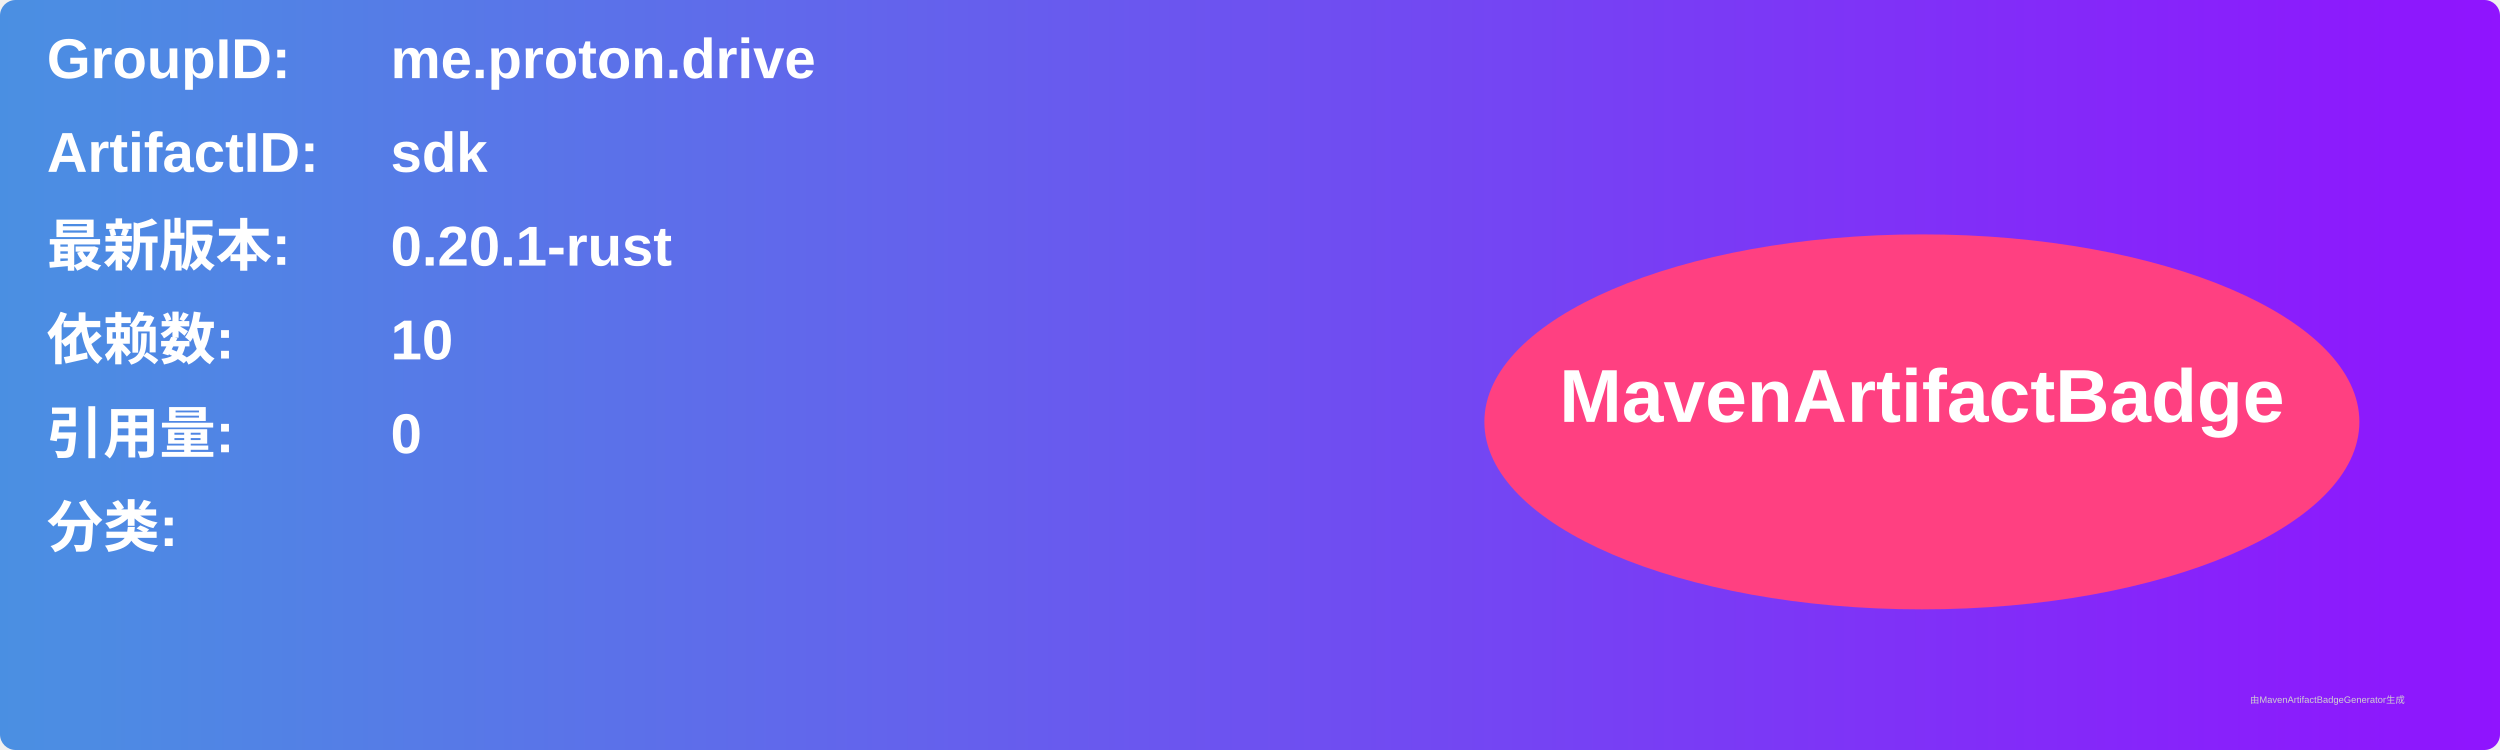
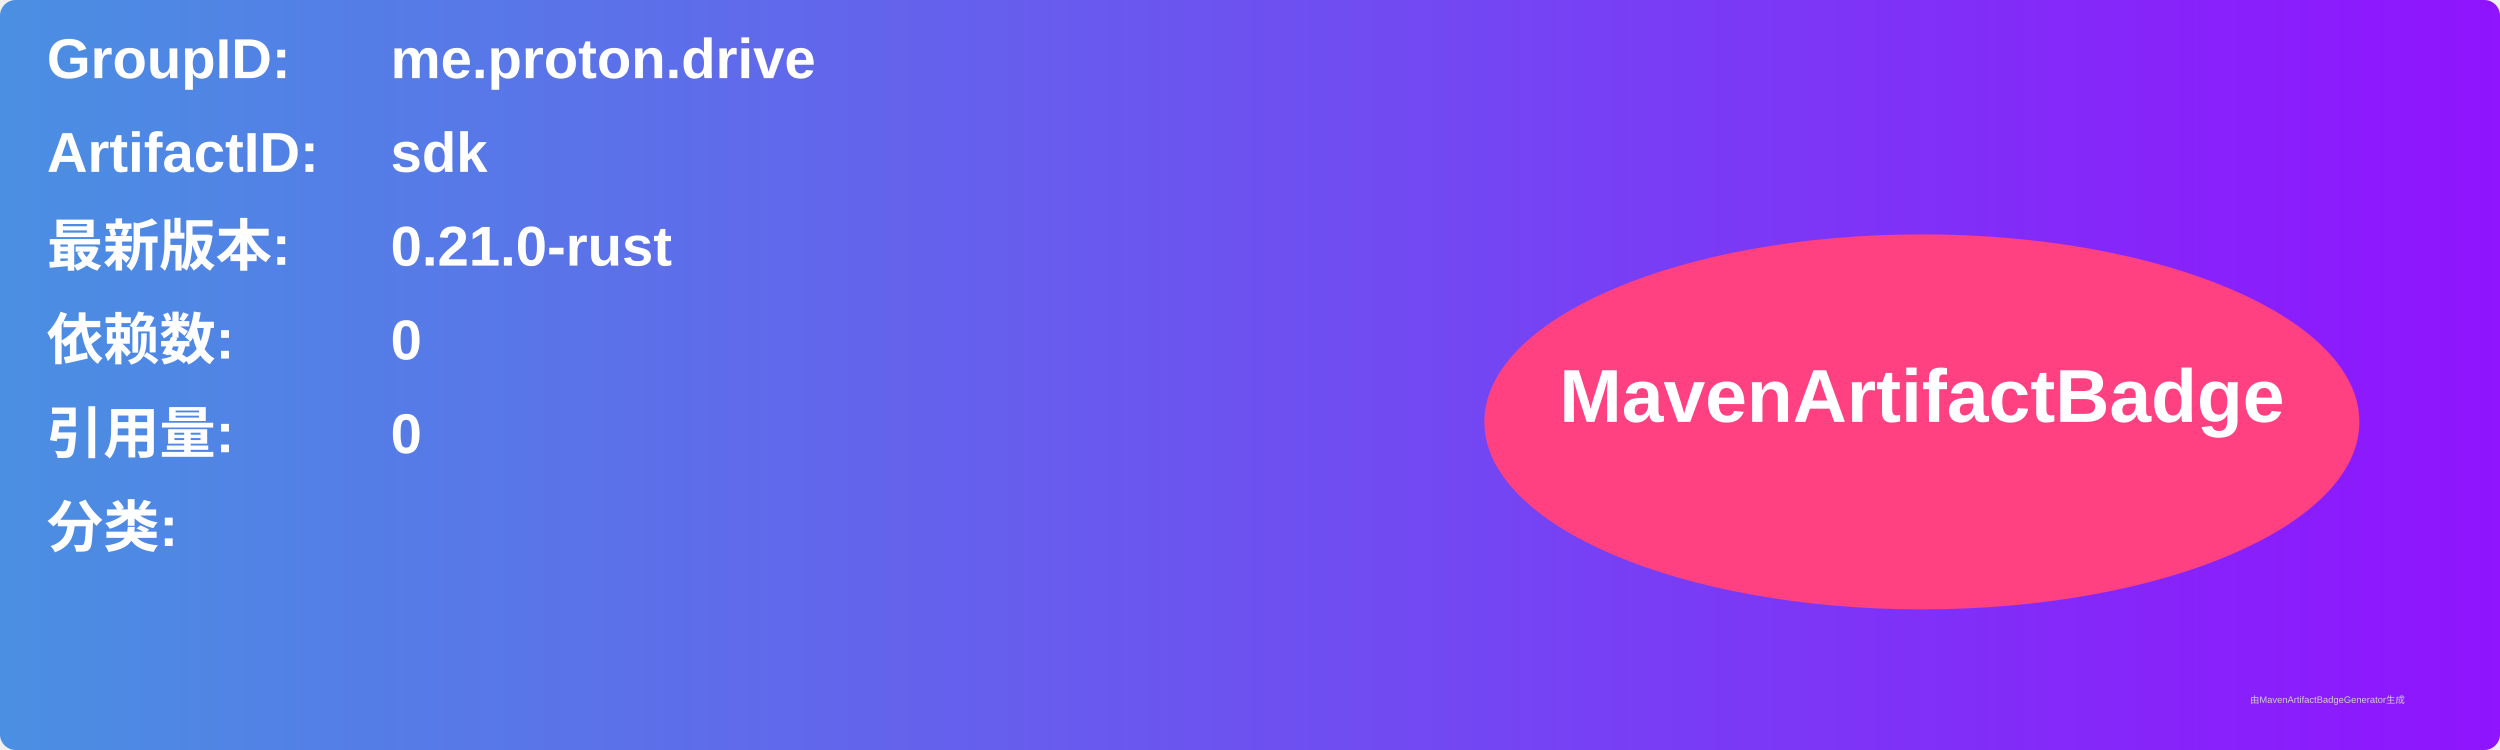
<svg xmlns="http://www.w3.org/2000/svg" width="800" height="240" viewBox="0 0 800 240">
  <linearGradient id="grad" x1="0%" y1="0%" x2="100%" y2="0%">
    <stop offset="0%" stop-color="#4a90e2" />
    <stop offset="100%" stop-color="#9013fe" />
  </linearGradient>
  <rect width="100%" height="100%" rx="5" ry="5" fill="url(#grad)" />
  <g transform="translate(15, 15)">
    <text x="0" y="10" font-family="Arial" font-size="18" fill="white" font-weight="bold" width="260">GroupID:</text>
    <text x="110" y="10" font-family="Arial" font-size="18" fill="white" font-weight="bold" width="460">me.proton.drive</text>
    <text x="0" y="40" font-family="Arial" font-size="18" fill="white" font-weight="bold" width="260">ArtifactID:</text>
    <text x="110" y="40" font-family="Arial" font-size="18" fill="white" font-weight="bold" width="460">sdk</text>
    <text x="0" y="70" font-family="Arial" font-size="18" fill="white" font-weight="bold">最新版本:</text>
    <text x="110" y="70" font-family="Arial" font-size="18" fill="white" font-weight="bold">
-       <tspan font-weight="bold">0.20.1-rust</tspan>
+       <tspan font-weight="bold">0.21.0-rust</tspan>
    </text>
    <text x="0" y="100" font-family="Arial" font-size="18" fill="white" font-weight="bold">依赖数: </text>
    <text x="110" y="100" font-family="Arial" font-size="18" fill="white">
-       <tspan font-weight="bold">10</tspan>
+       <tspan font-weight="bold">0</tspan>
    </text>
    <text x="0" y="130" font-family="Arial" font-size="18" fill="white" font-weight="bold">引用量: </text>
    <text x="110" y="130" font-family="Arial" font-size="18" fill="white">
      <tspan font-weight="bold">0</tspan>
    </text>
    <text x="0" y="160" font-family="Arial" font-size="18" fill="white" font-weight="bold">分类:</text>
    <text x="10" y="190" font-family="Arial" font-size="10" fill="white">
      <tspan font-weight="bold" />
    </text>
    <ellipse cx="600" cy="120" rx="140" ry="60" fill="#ff4081" />
    <text x="600" y="120" text-anchor="middle" font-family="Arial" font-size="24" fill="white" font-weight="bold">MavenArtifactBadge</text>
  </g>
  <text x="720" y="225" font-family="Arial" font-size="3" fill="#d0d0d0">由MavenArtifactBadgeGenerator生成</text>
</svg>
